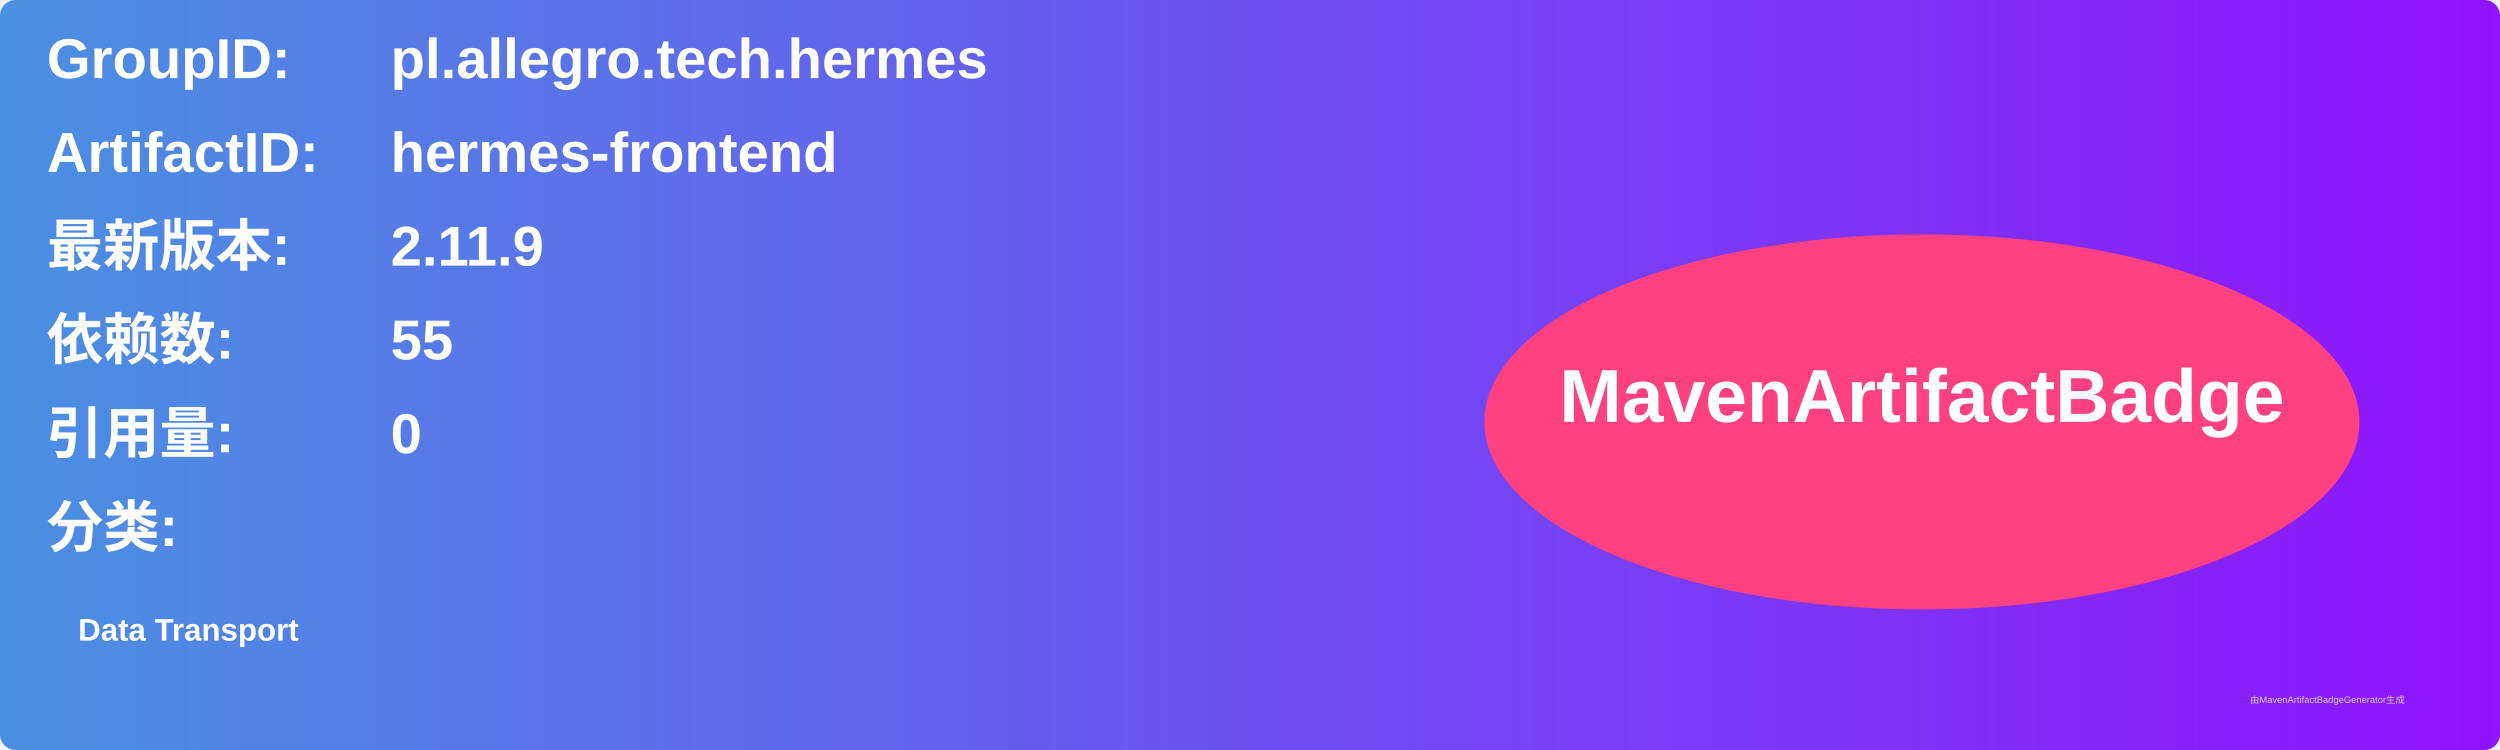
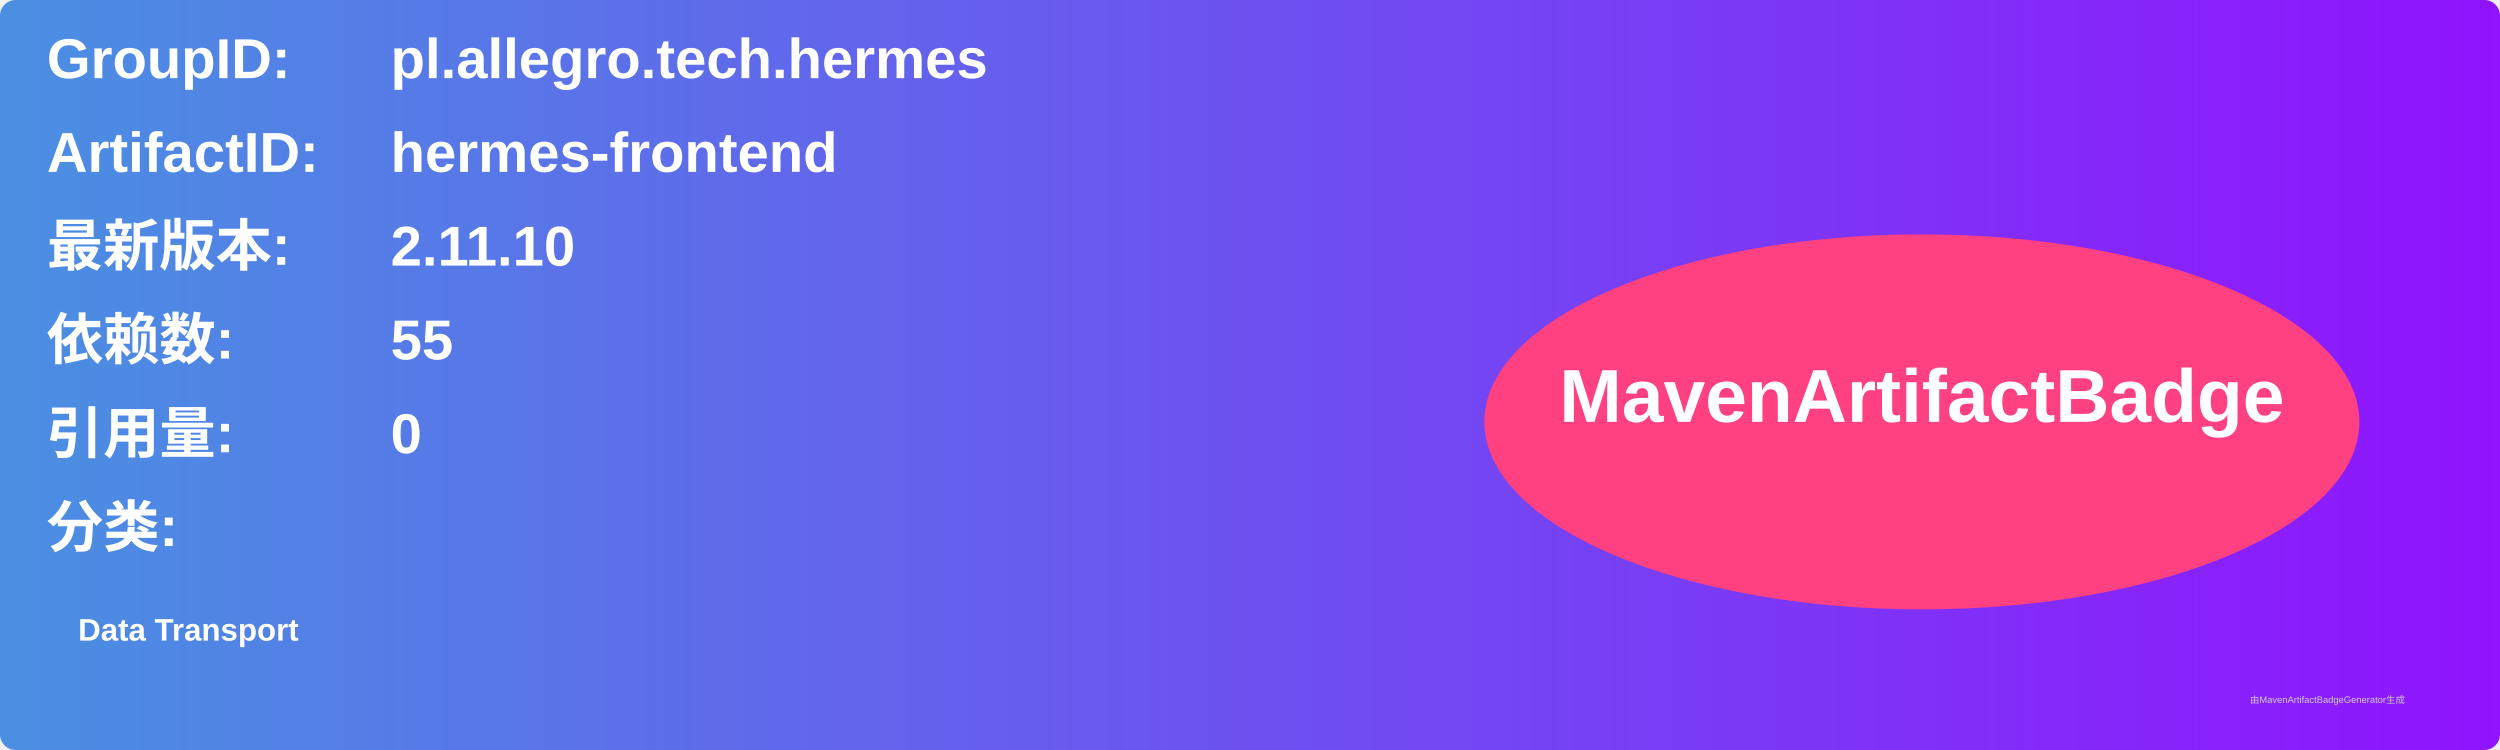
<svg xmlns="http://www.w3.org/2000/svg" width="800" height="240" viewBox="0 0 800 240">
  <linearGradient id="grad" x1="0%" y1="0%" x2="100%" y2="0%">
    <stop offset="0%" stop-color="#4a90e2" />
    <stop offset="100%" stop-color="#9013fe" />
  </linearGradient>
  <rect width="100%" height="100%" rx="5" ry="5" fill="url(#grad)" />
  <g transform="translate(15, 15)">
    <text x="0" y="10" font-family="Arial" font-size="18" fill="white" font-weight="bold" width="260">GroupID:</text>
    <text x="110" y="10" font-family="Arial" font-size="18" fill="white" font-weight="bold" width="460">pl.allegro.tech.hermes</text>
    <text x="0" y="40" font-family="Arial" font-size="18" fill="white" font-weight="bold" width="260">ArtifactID:</text>
    <text x="110" y="40" font-family="Arial" font-size="18" fill="white" font-weight="bold" width="460">hermes-frontend</text>
    <text x="0" y="70" font-family="Arial" font-size="18" fill="white" font-weight="bold">最新版本:</text>
    <text x="110" y="70" font-family="Arial" font-size="18" fill="white" font-weight="bold">
-       <tspan font-weight="bold">2.11.9</tspan>
+       <tspan font-weight="bold">2.11.10</tspan>
    </text>
    <text x="0" y="100" font-family="Arial" font-size="18" fill="white" font-weight="bold">依赖数: </text>
    <text x="110" y="100" font-family="Arial" font-size="18" fill="white">
      <tspan font-weight="bold">55</tspan>
    </text>
    <text x="0" y="130" font-family="Arial" font-size="18" fill="white" font-weight="bold">引用量: </text>
    <text x="110" y="130" font-family="Arial" font-size="18" fill="white">
      <tspan font-weight="bold">0</tspan>
    </text>
    <text x="0" y="160" font-family="Arial" font-size="18" fill="white" font-weight="bold">分类:</text>
    <text x="10" y="190" font-family="Arial" font-size="10" fill="white">
      <tspan font-weight="bold">Data Transport</tspan>
    </text>
    <ellipse cx="600" cy="120" rx="140" ry="60" fill="#ff4081" />
    <text x="600" y="120" text-anchor="middle" font-family="Arial" font-size="24" fill="white" font-weight="bold">MavenArtifactBadge</text>
  </g>
  <text x="720" y="225" font-family="Arial" font-size="3" fill="#d0d0d0">由MavenArtifactBadgeGenerator生成</text>
</svg>
